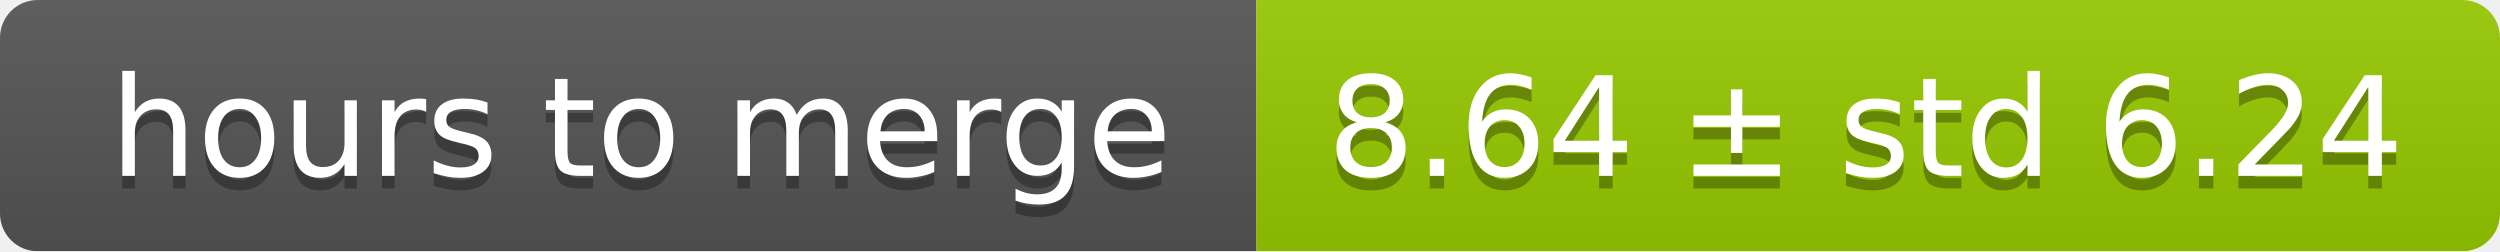
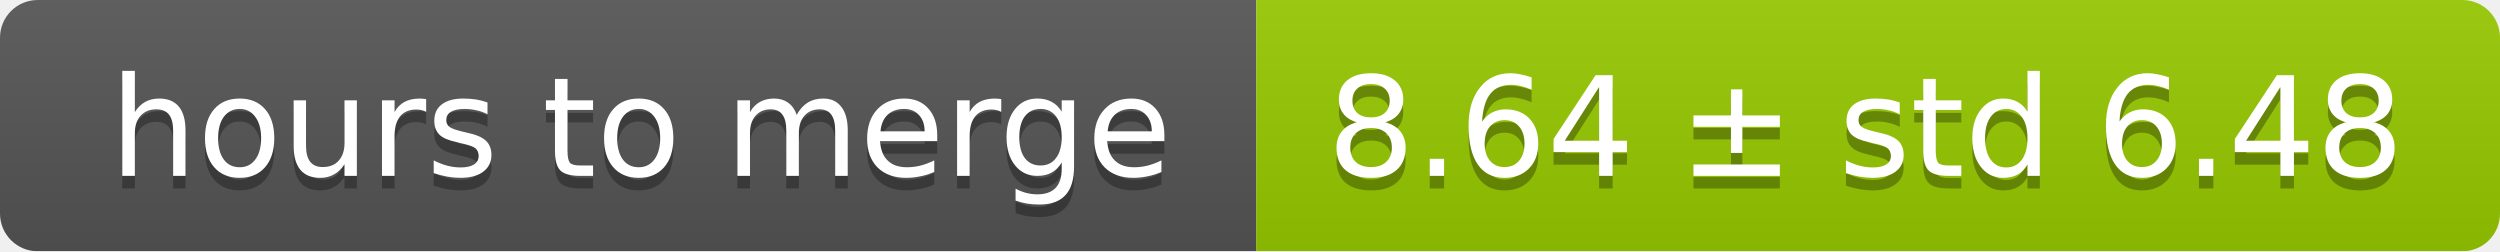
<svg xmlns="http://www.w3.org/2000/svg" width="199" height="20">
  <linearGradient id="smooth" x2="0" y2="100%">
    <stop offset="0" stop-color="#bbb" stop-opacity=".1" />
    <stop offset="1" stop-opacity=".1" />
  </linearGradient>
  <mask id="round">
    <rect width="199" height="20" rx="3" fill="#fff" />
  </mask>
  <g mask="url(#round)">
    <rect width="100" height="20" fill="#555" />
    <rect x="100" width="99" height="20" fill="#97ca00" />
    <rect width="199" height="20" fill="url(#smooth)" />
  </g>
  <g fill="#fff" text-anchor="middle" font-family="DejaVu Sans,Verdana,Geneva,sans-serif" font-size="11">
    <text x="51" y="15" fill="#010101" fill-opacity=".3">hours to merge</text>
    <text x="51" y="14">hours to merge</text>
-     <text x="148.5" y="15" fill="#010101" fill-opacity=".3">8.64 ± std 6.24</text>
-     <text x="148.5" y="14">8.64 ± std 6.24</text>
+     <text x="148.5" y="15" fill="#010101" fill-opacity=".3">8.64 ± std 6.48</text>
+     <text x="148.5" y="14">8.64 ± std 6.48</text>
  </g>
</svg>
